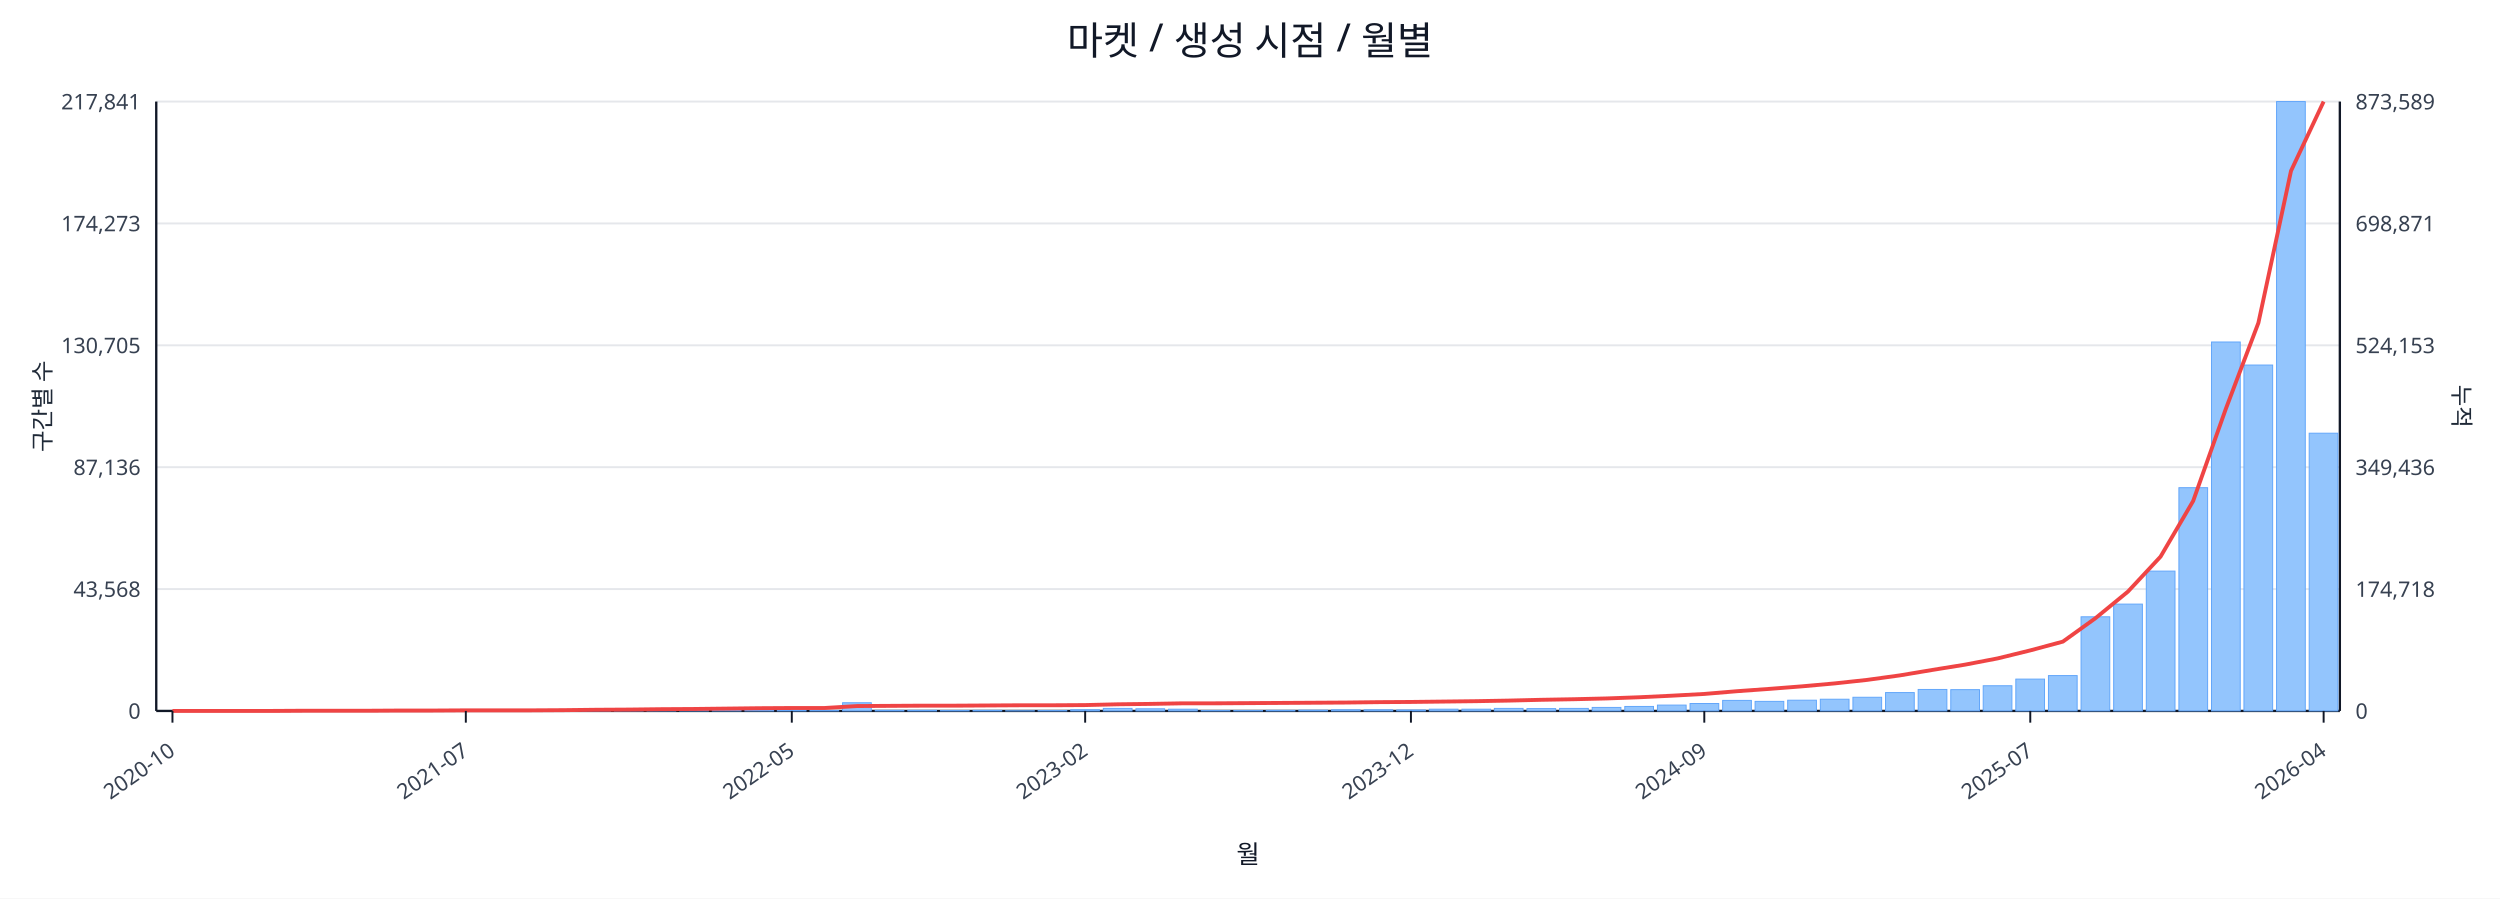
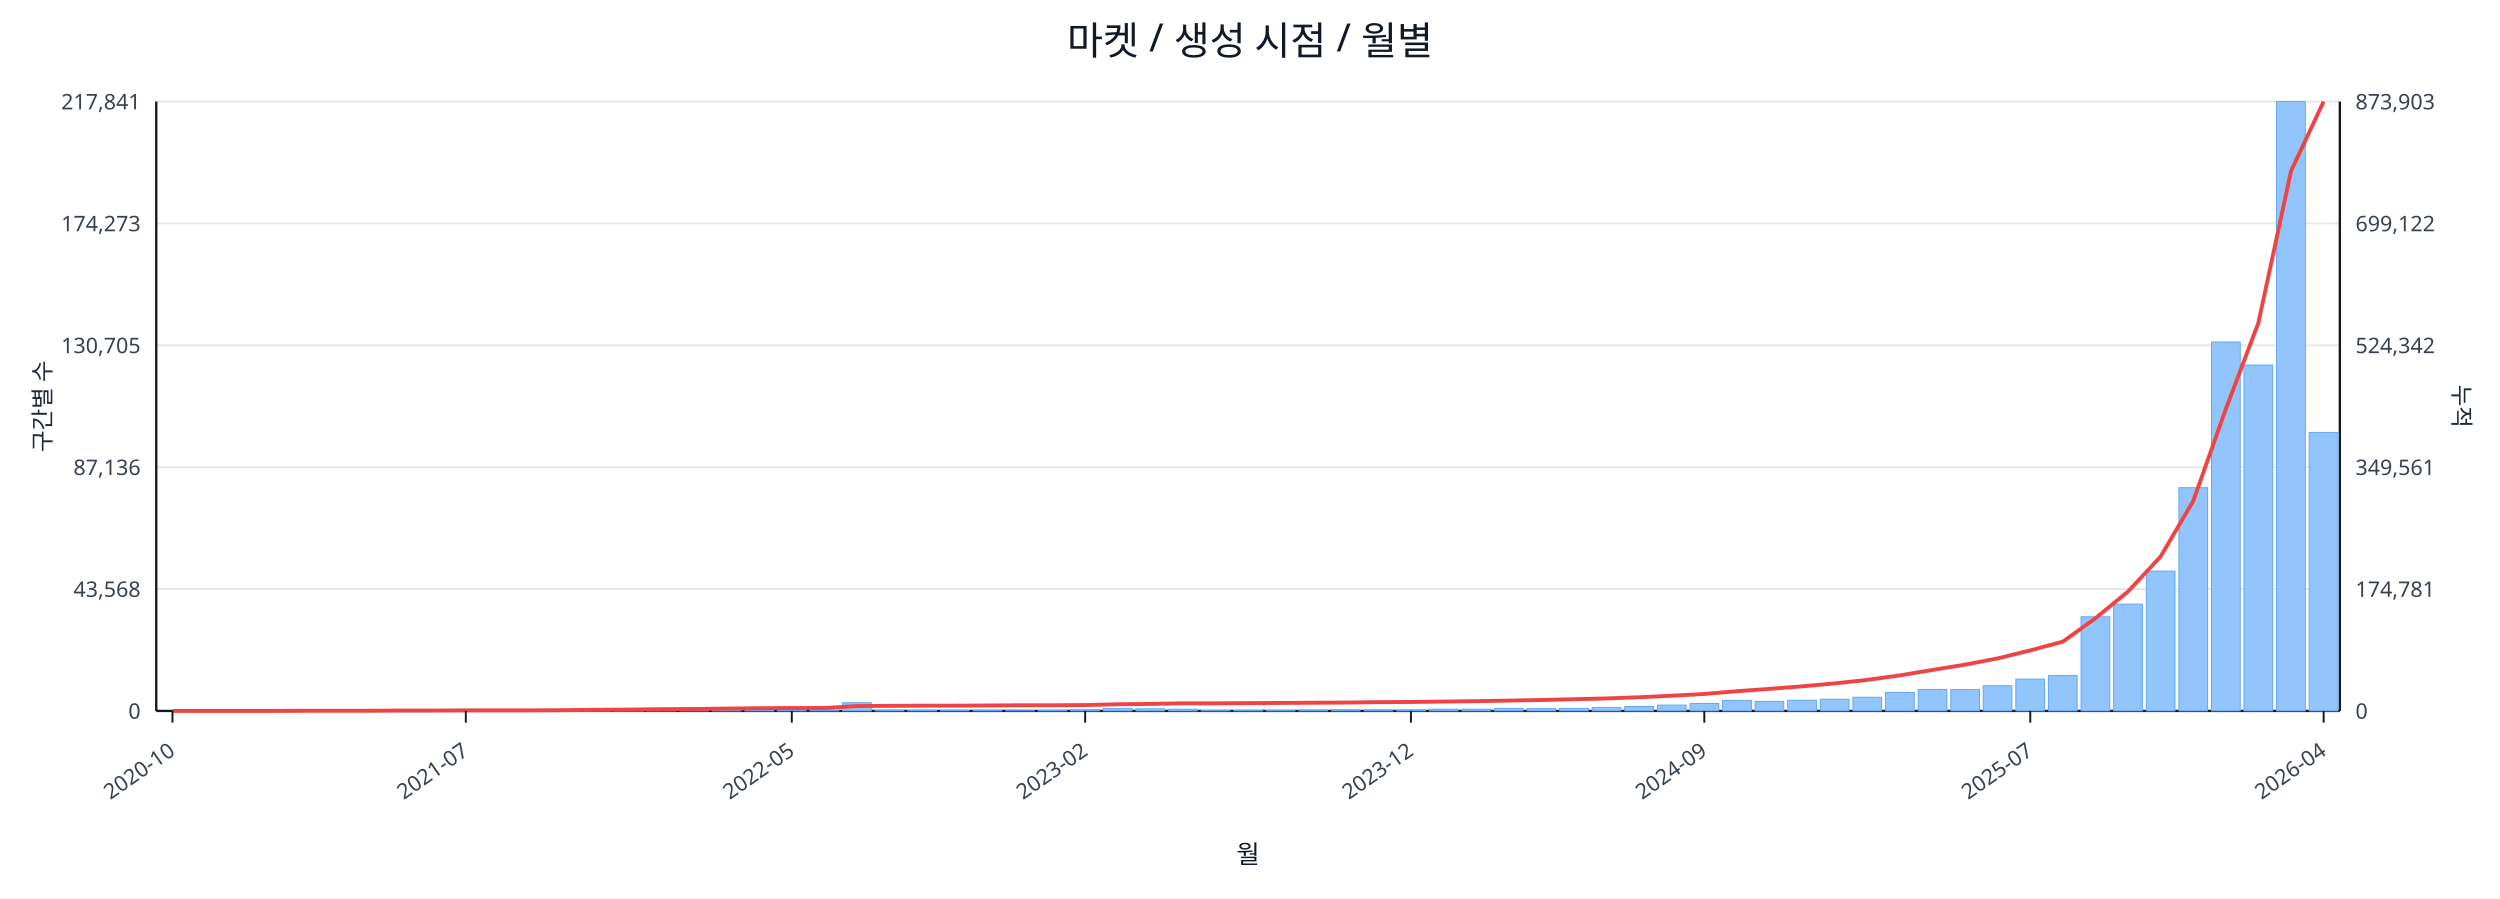
<svg xmlns="http://www.w3.org/2000/svg" width="1280" height="460" viewBox="0 0 1280 460">
  <rect x="0" y="0" width="100%" height="100%" fill="#ffffff" />
  <text x="640.0" y="28" font-size="20" text-anchor="middle" font-family="sans-serif" fill="#111827">마켓 / 생성 시점 / 월별</text>
  <line x1="80.0" y1="52.0" x2="1198.0" y2="52.0" stroke="#e5e7eb" stroke-width="1" />
  <text x="72.0" y="56.0" font-size="11" text-anchor="end" font-family="sans-serif" fill="#374151">217,841</text>
-   <text x="1206.0" y="56.0" font-size="11" text-anchor="start" font-family="sans-serif" fill="#374151">873,589</text>
+   <text x="1206.0" y="56.0" font-size="11" text-anchor="start" font-family="sans-serif" fill="#374151">873,903</text>
  <line x1="80.0" y1="114.4" x2="1198.0" y2="114.4" stroke="#e5e7eb" stroke-width="1" />
  <text x="72.0" y="118.4" font-size="11" text-anchor="end" font-family="sans-serif" fill="#374151">174,273</text>
-   <text x="1206.0" y="118.4" font-size="11" text-anchor="start" font-family="sans-serif" fill="#374151">698,871</text>
+   <text x="1206.0" y="118.4" font-size="11" text-anchor="start" font-family="sans-serif" fill="#374151">699,122</text>
  <line x1="80.0" y1="176.8" x2="1198.0" y2="176.8" stroke="#e5e7eb" stroke-width="1" />
  <text x="72.0" y="180.8" font-size="11" text-anchor="end" font-family="sans-serif" fill="#374151">130,705</text>
-   <text x="1206.0" y="180.8" font-size="11" text-anchor="start" font-family="sans-serif" fill="#374151">524,153</text>
+   <text x="1206.0" y="180.8" font-size="11" text-anchor="start" font-family="sans-serif" fill="#374151">524,342</text>
  <line x1="80.0" y1="239.2" x2="1198.0" y2="239.2" stroke="#e5e7eb" stroke-width="1" />
  <text x="72.0" y="243.2" font-size="11" text-anchor="end" font-family="sans-serif" fill="#374151">87,136</text>
-   <text x="1206.0" y="243.2" font-size="11" text-anchor="start" font-family="sans-serif" fill="#374151">349,436</text>
+   <text x="1206.0" y="243.2" font-size="11" text-anchor="start" font-family="sans-serif" fill="#374151">349,561</text>
  <line x1="80.0" y1="301.6" x2="1198.0" y2="301.6" stroke="#e5e7eb" stroke-width="1" />
  <text x="72.0" y="305.6" font-size="11" text-anchor="end" font-family="sans-serif" fill="#374151">43,568</text>
-   <text x="1206.0" y="305.6" font-size="11" text-anchor="start" font-family="sans-serif" fill="#374151">174,718</text>
+   <text x="1206.0" y="305.6" font-size="11" text-anchor="start" font-family="sans-serif" fill="#374151">174,781</text>
  <line x1="80.0" y1="364.0" x2="1198.0" y2="364.0" stroke="#e5e7eb" stroke-width="1" />
  <text x="72.0" y="368.0" font-size="11" text-anchor="end" font-family="sans-serif" fill="#374151">0</text>
  <text x="1206.0" y="368.0" font-size="11" text-anchor="start" font-family="sans-serif" fill="#374151">0</text>
  <line x1="80.0" y1="364.0" x2="1198.0" y2="364.0" stroke="#111827" stroke-width="1.2" />
  <line x1="80.0" y1="52.0" x2="80.0" y2="364.0" stroke="#111827" stroke-width="1.2" />
  <line x1="1198.0" y1="52.0" x2="1198.0" y2="364.0" stroke="#111827" stroke-width="1.2" />
  <rect x="81.0" y="364.0" width="14.7" height="0.0" fill="#93c5fd" stroke="#60a5fa" stroke-width="0.5" />
  <rect x="97.7" y="364.0" width="14.7" height="0.0" fill="#93c5fd" stroke="#60a5fa" stroke-width="0.5" />
  <rect x="114.4" y="364.0" width="14.7" height="0.0" fill="#93c5fd" stroke="#60a5fa" stroke-width="0.5" />
  <rect x="131.1" y="363.9" width="14.7" height="0.1" fill="#93c5fd" stroke="#60a5fa" stroke-width="0.5" />
  <rect x="147.7" y="363.9" width="14.7" height="0.1" fill="#93c5fd" stroke="#60a5fa" stroke-width="0.5" />
  <rect x="164.4" y="363.9" width="14.7" height="0.1" fill="#93c5fd" stroke="#60a5fa" stroke-width="0.5" />
  <rect x="181.1" y="363.9" width="14.7" height="0.1" fill="#93c5fd" stroke="#60a5fa" stroke-width="0.5" />
  <rect x="197.8" y="363.8" width="14.7" height="0.2" fill="#93c5fd" stroke="#60a5fa" stroke-width="0.5" />
  <rect x="214.5" y="363.7" width="14.7" height="0.3" fill="#93c5fd" stroke="#60a5fa" stroke-width="0.5" />
  <rect x="231.2" y="363.8" width="14.7" height="0.2" fill="#93c5fd" stroke="#60a5fa" stroke-width="0.5" />
  <rect x="247.9" y="363.8" width="14.7" height="0.2" fill="#93c5fd" stroke="#60a5fa" stroke-width="0.5" />
  <rect x="264.6" y="363.9" width="14.7" height="0.1" fill="#93c5fd" stroke="#60a5fa" stroke-width="0.5" />
  <rect x="281.2" y="363.7" width="14.7" height="0.3" fill="#93c5fd" stroke="#60a5fa" stroke-width="0.5" />
  <rect x="297.9" y="363.4" width="14.7" height="0.6" fill="#93c5fd" stroke="#60a5fa" stroke-width="0.5" />
  <rect x="314.6" y="363.5" width="14.7" height="0.5" fill="#93c5fd" stroke="#60a5fa" stroke-width="0.5" />
  <rect x="331.3" y="363.1" width="14.7" height="0.9" fill="#93c5fd" stroke="#60a5fa" stroke-width="0.5" />
  <rect x="348.0" y="363.5" width="14.7" height="0.5" fill="#93c5fd" stroke="#60a5fa" stroke-width="0.5" />
  <rect x="364.7" y="363.3" width="14.7" height="0.7" fill="#93c5fd" stroke="#60a5fa" stroke-width="0.5" />
  <rect x="381.4" y="363.4" width="14.7" height="0.6" fill="#93c5fd" stroke="#60a5fa" stroke-width="0.5" />
  <rect x="398.0" y="363.6" width="14.7" height="0.4" fill="#93c5fd" stroke="#60a5fa" stroke-width="0.5" />
  <rect x="414.7" y="363.8" width="14.7" height="0.2" fill="#93c5fd" stroke="#60a5fa" stroke-width="0.5" />
  <rect x="431.4" y="359.8" width="14.7" height="4.2" fill="#93c5fd" stroke="#60a5fa" stroke-width="0.5" />
  <rect x="448.1" y="363.7" width="14.7" height="0.3" fill="#93c5fd" stroke="#60a5fa" stroke-width="0.5" />
  <rect x="464.8" y="363.7" width="14.7" height="0.3" fill="#93c5fd" stroke="#60a5fa" stroke-width="0.5" />
  <rect x="481.5" y="363.8" width="14.7" height="0.2" fill="#93c5fd" stroke="#60a5fa" stroke-width="0.5" />
  <rect x="498.2" y="363.7" width="14.7" height="0.3" fill="#93c5fd" stroke="#60a5fa" stroke-width="0.5" />
  <rect x="514.9" y="363.9" width="14.7" height="0.1" fill="#93c5fd" stroke="#60a5fa" stroke-width="0.5" />
  <rect x="531.5" y="363.8" width="14.7" height="0.2" fill="#93c5fd" stroke="#60a5fa" stroke-width="0.5" />
  <rect x="548.2" y="363.4" width="14.7" height="0.6" fill="#93c5fd" stroke="#60a5fa" stroke-width="0.5" />
  <rect x="564.9" y="362.7" width="14.7" height="1.3" fill="#93c5fd" stroke="#60a5fa" stroke-width="0.5" />
  <rect x="581.6" y="362.9" width="14.7" height="1.1" fill="#93c5fd" stroke="#60a5fa" stroke-width="0.5" />
  <rect x="598.3" y="363.1" width="14.7" height="0.9" fill="#93c5fd" stroke="#60a5fa" stroke-width="0.5" />
  <rect x="615.0" y="363.8" width="14.7" height="0.2" fill="#93c5fd" stroke="#60a5fa" stroke-width="0.5" />
  <rect x="631.7" y="363.8" width="14.7" height="0.2" fill="#93c5fd" stroke="#60a5fa" stroke-width="0.5" />
  <rect x="648.3" y="363.7" width="14.7" height="0.3" fill="#93c5fd" stroke="#60a5fa" stroke-width="0.5" />
  <rect x="665.0" y="363.6" width="14.7" height="0.4" fill="#93c5fd" stroke="#60a5fa" stroke-width="0.5" />
  <rect x="681.7" y="363.4" width="14.7" height="0.6" fill="#93c5fd" stroke="#60a5fa" stroke-width="0.5" />
  <rect x="698.4" y="363.4" width="14.7" height="0.6" fill="#93c5fd" stroke="#60a5fa" stroke-width="0.5" />
  <rect x="715.1" y="363.5" width="14.7" height="0.5" fill="#93c5fd" stroke="#60a5fa" stroke-width="0.5" />
  <rect x="731.8" y="363.1" width="14.7" height="0.9" fill="#93c5fd" stroke="#60a5fa" stroke-width="0.5" />
  <rect x="748.5" y="363.1" width="14.7" height="0.9" fill="#93c5fd" stroke="#60a5fa" stroke-width="0.5" />
  <rect x="765.1" y="362.7" width="14.7" height="1.3" fill="#93c5fd" stroke="#60a5fa" stroke-width="0.5" />
  <rect x="781.8" y="362.8" width="14.7" height="1.2" fill="#93c5fd" stroke="#60a5fa" stroke-width="0.5" />
  <rect x="798.5" y="362.7" width="14.7" height="1.3" fill="#93c5fd" stroke="#60a5fa" stroke-width="0.5" />
  <rect x="815.2" y="362.2" width="14.7" height="1.8" fill="#93c5fd" stroke="#60a5fa" stroke-width="0.5" />
  <rect x="831.9" y="361.7" width="14.7" height="2.3" fill="#93c5fd" stroke="#60a5fa" stroke-width="0.5" />
  <rect x="848.6" y="361.0" width="14.7" height="3.0" fill="#93c5fd" stroke="#60a5fa" stroke-width="0.5" />
  <rect x="865.3" y="360.2" width="14.7" height="3.8" fill="#93c5fd" stroke="#60a5fa" stroke-width="0.5" />
  <rect x="882.0" y="358.6" width="14.7" height="5.4" fill="#93c5fd" stroke="#60a5fa" stroke-width="0.5" />
  <rect x="898.6" y="359.1" width="14.7" height="4.9" fill="#93c5fd" stroke="#60a5fa" stroke-width="0.5" />
  <rect x="915.3" y="358.5" width="14.7" height="5.5" fill="#93c5fd" stroke="#60a5fa" stroke-width="0.5" />
  <rect x="932.0" y="358.0" width="14.7" height="6.0" fill="#93c5fd" stroke="#60a5fa" stroke-width="0.5" />
  <rect x="948.7" y="357.0" width="14.7" height="7.0" fill="#93c5fd" stroke="#60a5fa" stroke-width="0.5" />
  <rect x="965.4" y="354.6" width="14.7" height="9.4" fill="#93c5fd" stroke="#60a5fa" stroke-width="0.5" />
  <rect x="982.1" y="353.0" width="14.7" height="11.0" fill="#93c5fd" stroke="#60a5fa" stroke-width="0.5" />
  <rect x="998.8" y="353.1" width="14.7" height="10.9" fill="#93c5fd" stroke="#60a5fa" stroke-width="0.5" />
  <rect x="1015.4" y="351.1" width="14.7" height="12.9" fill="#93c5fd" stroke="#60a5fa" stroke-width="0.5" />
  <rect x="1032.1" y="347.7" width="14.7" height="16.3" fill="#93c5fd" stroke="#60a5fa" stroke-width="0.5" />
  <rect x="1048.8" y="345.9" width="14.7" height="18.1" fill="#93c5fd" stroke="#60a5fa" stroke-width="0.5" />
  <rect x="1065.5" y="315.8" width="14.7" height="48.2" fill="#93c5fd" stroke="#60a5fa" stroke-width="0.5" />
  <rect x="1082.2" y="309.3" width="14.7" height="54.7" fill="#93c5fd" stroke="#60a5fa" stroke-width="0.5" />
  <rect x="1098.9" y="292.4" width="14.7" height="71.6" fill="#93c5fd" stroke="#60a5fa" stroke-width="0.5" />
  <rect x="1115.6" y="249.7" width="14.7" height="114.3" fill="#93c5fd" stroke="#60a5fa" stroke-width="0.5" />
  <rect x="1132.3" y="175.1" width="14.7" height="188.9" fill="#93c5fd" stroke="#60a5fa" stroke-width="0.5" />
  <rect x="1148.9" y="186.9" width="14.7" height="177.1" fill="#93c5fd" stroke="#60a5fa" stroke-width="0.5" />
  <rect x="1165.6" y="52.0" width="14.7" height="312.0" fill="#93c5fd" stroke="#60a5fa" stroke-width="0.5" />
-   <rect x="1182.3" y="221.8" width="14.7" height="142.2" fill="#93c5fd" stroke="#60a5fa" stroke-width="0.5" />
-   <polyline fill="none" stroke="#ef4444" stroke-width="2" points="88.3,364.0 105.0,364.0 121.7,364.0 138.4,364.0 155.1,363.9 171.8,363.9 188.5,363.9 205.1,363.8 221.8,363.8 238.5,363.7 255.2,363.7 271.9,363.7 288.6,363.6 305.3,363.4 322.0,363.3 338.6,363.1 355.3,363.0 372.0,362.8 388.7,362.6 405.4,362.5 422.1,362.5 438.8,361.5 455.4,361.4 472.1,361.3 488.8,361.3 505.5,361.2 522.2,361.1 538.9,361.1 555.6,361.0 572.3,360.6 588.9,360.4 605.6,360.1 622.3,360.1 639.0,360.0 655.7,359.9 672.4,359.8 689.1,359.7 705.7,359.5 722.4,359.4 739.1,359.2 755.8,359.0 772.5,358.7 789.2,358.3 805.9,358.0 822.6,357.6 839.2,357.0 855.9,356.2 872.6,355.3 889.3,353.9 906.0,352.7 922.7,351.4 939.4,349.9 956.0,348.1 972.7,345.8 989.4,343.0 1006.1,340.3 1022.8,337.1 1039.5,333.0 1056.2,328.5 1072.9,316.5 1089.5,302.9 1106.2,285.0 1122.9,256.5 1139.6,209.4 1156.3,165.3 1173.0,87.5 1189.7,52.0" />
+   <rect x="1182.3" y="221.4" width="14.7" height="142.6" fill="#93c5fd" stroke="#60a5fa" stroke-width="0.5" />
+   <polyline fill="none" stroke="#ef4444" stroke-width="2" points="88.3,364.0 105.0,364.0 121.7,364.0 138.4,364.0 155.1,363.9 171.8,363.9 188.5,363.9 205.1,363.8 221.8,363.8 238.5,363.7 255.2,363.7 271.9,363.7 288.6,363.6 305.3,363.4 322.0,363.3 338.6,363.1 355.3,363.0 372.0,362.8 388.7,362.6 405.4,362.5 422.1,362.5 438.8,361.5 455.4,361.4 472.1,361.3 488.8,361.3 505.5,361.2 522.2,361.1 538.9,361.1 555.6,361.0 572.3,360.6 588.9,360.4 605.6,360.1 622.3,360.1 639.0,360.0 655.7,359.9 672.4,359.8 689.1,359.7 705.7,359.5 722.4,359.4 739.1,359.2 755.8,359.0 772.5,358.7 789.2,358.4 805.9,358.0 822.6,357.6 839.2,357.0 855.9,356.2 872.6,355.3 889.3,353.9 906.0,352.7 922.7,351.4 939.4,349.9 956.0,348.1 972.7,345.8 989.4,343.0 1006.1,340.3 1022.8,337.1 1039.5,333.0 1056.2,328.5 1072.9,316.5 1089.5,302.9 1106.2,285.0 1122.9,256.6 1139.6,209.5 1156.3,165.3 1173.0,87.6 1189.7,52.0" />
  <line x1="88.3" y1="364.0" x2="88.3" y2="370.0" stroke="#111827" stroke-width="1" />
  <text x="90.3" y="386.0" font-size="11" text-anchor="end" transform="rotate(-35 90.3 386.0)" font-family="sans-serif" fill="#374151">2020-10</text>
  <line x1="238.5" y1="364.0" x2="238.5" y2="370.0" stroke="#111827" stroke-width="1" />
  <text x="240.5" y="386.0" font-size="11" text-anchor="end" transform="rotate(-35 240.5 386.0)" font-family="sans-serif" fill="#374151">2021-07</text>
  <line x1="405.4" y1="364.0" x2="405.4" y2="370.0" stroke="#111827" stroke-width="1" />
  <text x="407.4" y="386.0" font-size="11" text-anchor="end" transform="rotate(-35 407.4 386.0)" font-family="sans-serif" fill="#374151">2022-05</text>
  <line x1="555.6" y1="364.0" x2="555.6" y2="370.0" stroke="#111827" stroke-width="1" />
  <text x="557.6" y="386.0" font-size="11" text-anchor="end" transform="rotate(-35 557.6 386.0)" font-family="sans-serif" fill="#374151">2023-02</text>
  <line x1="722.4" y1="364.0" x2="722.4" y2="370.0" stroke="#111827" stroke-width="1" />
  <text x="724.4" y="386.0" font-size="11" text-anchor="end" transform="rotate(-35 724.4 386.0)" font-family="sans-serif" fill="#374151">2023-12</text>
  <line x1="872.6" y1="364.0" x2="872.6" y2="370.0" stroke="#111827" stroke-width="1" />
  <text x="874.6" y="386.0" font-size="11" text-anchor="end" transform="rotate(-35 874.6 386.0)" font-family="sans-serif" fill="#374151">2024-09</text>
  <line x1="1039.5" y1="364.0" x2="1039.5" y2="370.0" stroke="#111827" stroke-width="1" />
  <text x="1041.5" y="386.0" font-size="11" text-anchor="end" transform="rotate(-35 1041.5 386.0)" font-family="sans-serif" fill="#374151">2025-07</text>
  <line x1="1189.7" y1="364.0" x2="1189.7" y2="370.0" stroke="#111827" stroke-width="1" />
  <text x="1191.7" y="386.0" font-size="11" text-anchor="end" transform="rotate(-35 1191.7 386.0)" font-family="sans-serif" fill="#374151">2026-04</text>
  <text x="26" y="208.0" font-size="12" transform="rotate(-90 26 208.0)" text-anchor="middle" font-family="sans-serif" fill="#1f2937">구간별 수</text>
  <text x="1256.0" y="208.0" font-size="12" transform="rotate(90 1256.0 208.0)" text-anchor="middle" font-family="sans-serif" fill="#1f2937">누적</text>
  <text x="639.0" y="442.0" font-size="13" text-anchor="middle" font-family="sans-serif" fill="#111827">월</text>
</svg>
